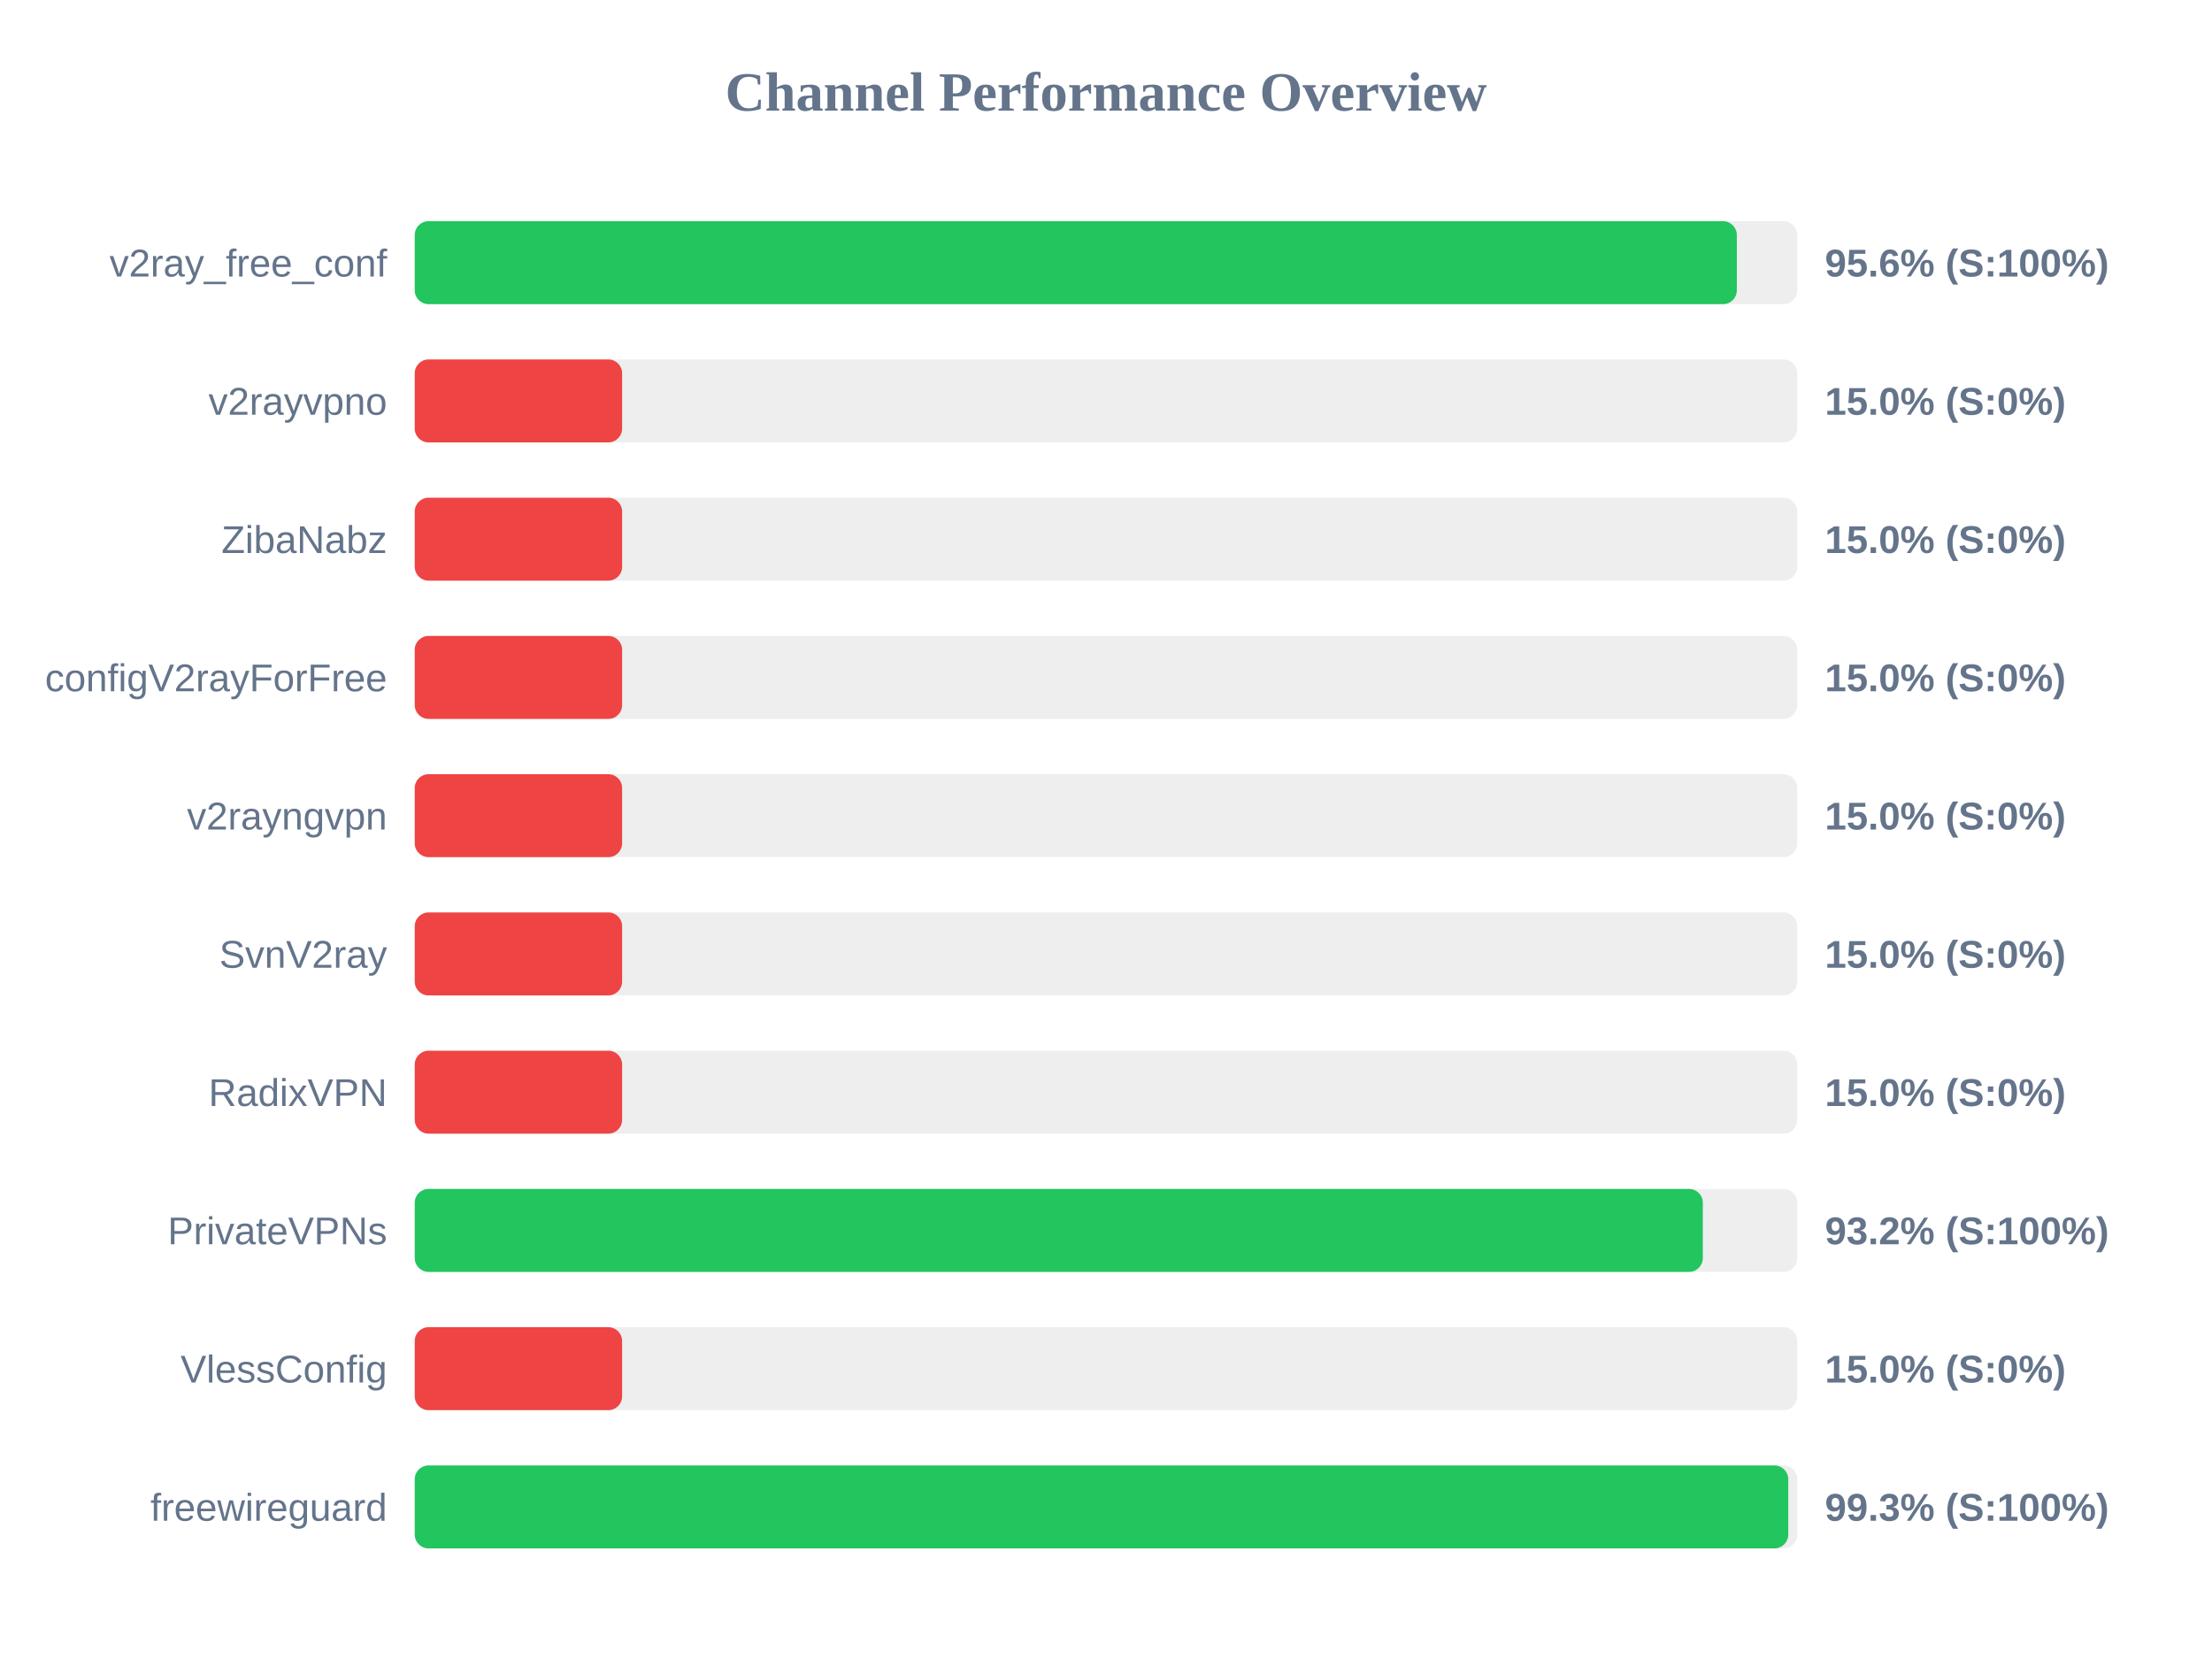
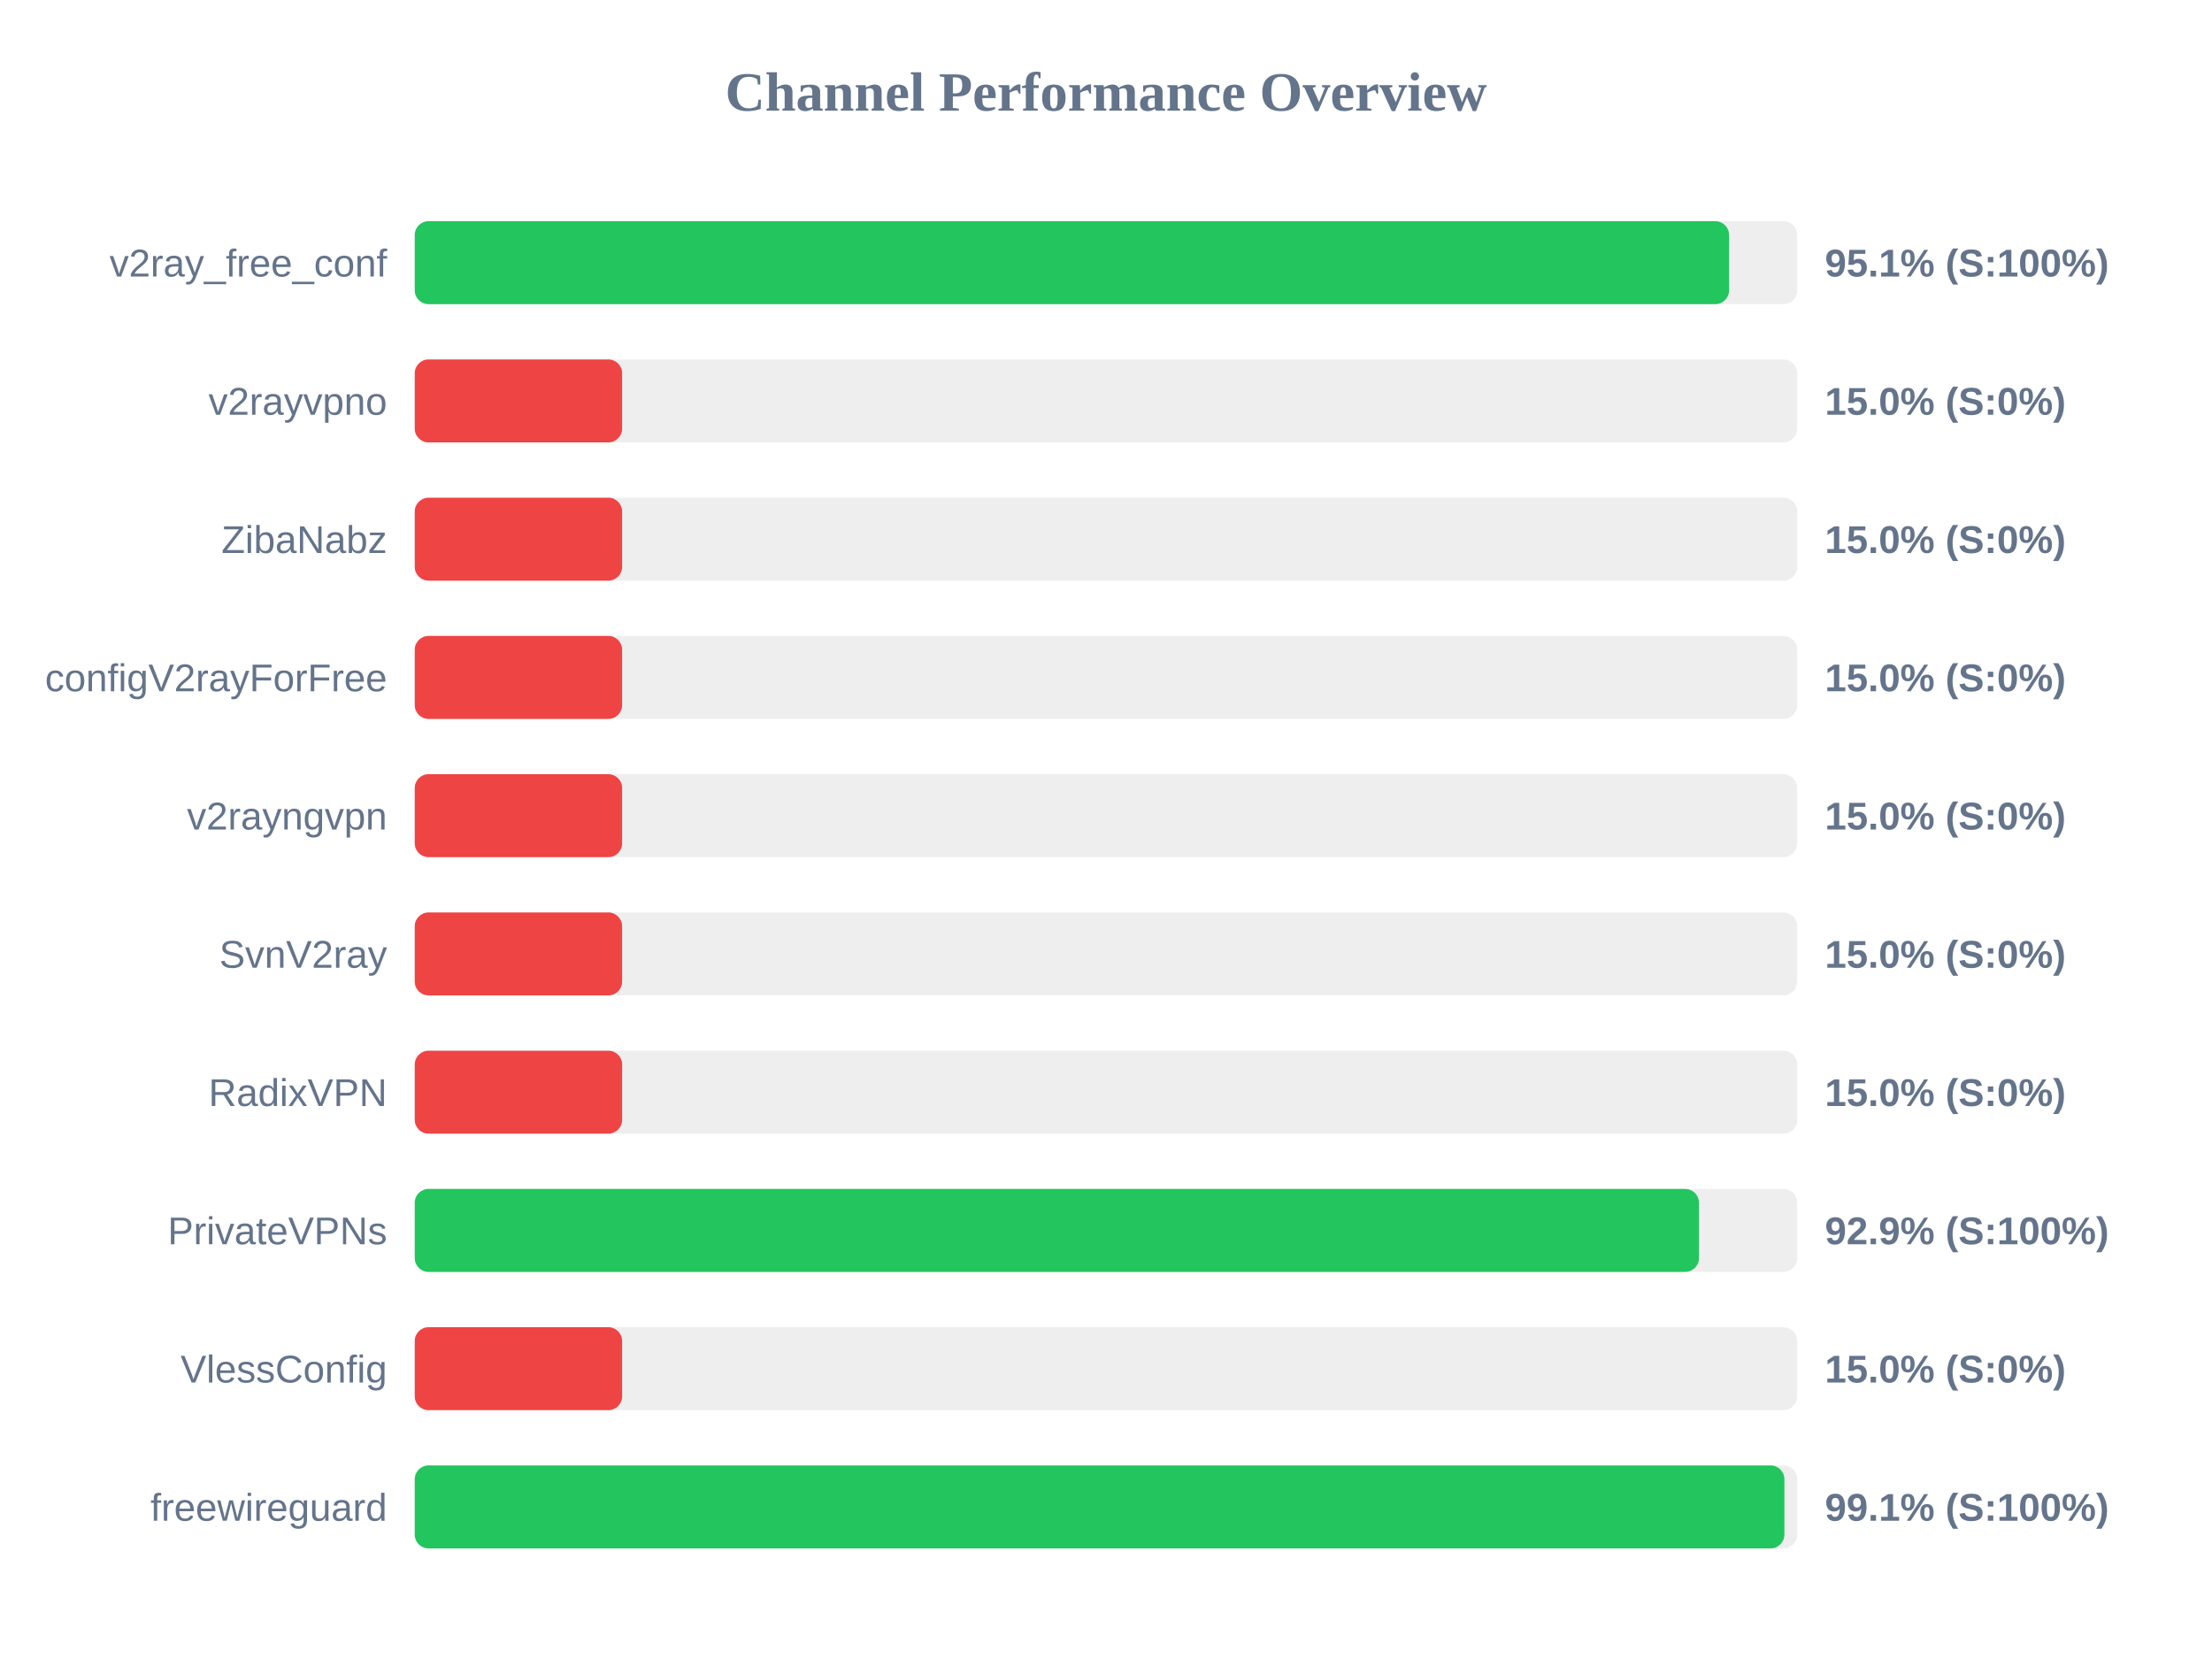
<svg xmlns="http://www.w3.org/2000/svg" width="800" height="600" version="1.1">
  <style>
        .row { font: 14px Arial; fill: #64748b; }
        .score { font: bold 14px Arial; fill: #64748b; }
    </style>
  <text x="400" y="40" text-anchor="middle" font-size="20px" font-weight="bold" fill="#64748b">Channel Performance Overview</text>
  <rect x="150" y="80" width="500" height="30" fill="#eee" rx="5" />
-   <rect x="150" y="80" width="478.15" height="30" fill="#22c55e" rx="5" />
+   <rect x="150" y="80" width="475.35" height="30" fill="#22c55e" rx="5" />
  <text x="140" y="100" text-anchor="end" class="row">v2ray_free_conf</text>
-   <text x="660" y="100" text-anchor="start" class="score">95.6% (S:100%)</text>
+   <text x="660" y="100" text-anchor="start" class="score">95.1% (S:100%)</text>
  <rect x="150" y="130" width="500" height="30" fill="#eee" rx="5" />
  <rect x="150" y="130" width="75.0" height="30" fill="#ef4444" rx="5" />
  <text x="140" y="150" text-anchor="end" class="row">v2rayvpno</text>
  <text x="660" y="150" text-anchor="start" class="score">15.0% (S:0%)</text>
  <rect x="150" y="180" width="500" height="30" fill="#eee" rx="5" />
  <rect x="150" y="180" width="75.0" height="30" fill="#ef4444" rx="5" />
  <text x="140" y="200" text-anchor="end" class="row">ZibaNabz</text>
  <text x="660" y="200" text-anchor="start" class="score">15.0% (S:0%)</text>
  <rect x="150" y="230" width="500" height="30" fill="#eee" rx="5" />
  <rect x="150" y="230" width="75.0" height="30" fill="#ef4444" rx="5" />
  <text x="140" y="250" text-anchor="end" class="row">configV2rayForFree</text>
  <text x="660" y="250" text-anchor="start" class="score">15.0% (S:0%)</text>
  <rect x="150" y="280" width="500" height="30" fill="#eee" rx="5" />
  <rect x="150" y="280" width="75.0" height="30" fill="#ef4444" rx="5" />
  <text x="140" y="300" text-anchor="end" class="row">v2rayngvpn</text>
  <text x="660" y="300" text-anchor="start" class="score">15.0% (S:0%)</text>
  <rect x="150" y="330" width="500" height="30" fill="#eee" rx="5" />
  <rect x="150" y="330" width="75.0" height="30" fill="#ef4444" rx="5" />
  <text x="140" y="350" text-anchor="end" class="row">SvnV2ray</text>
  <text x="660" y="350" text-anchor="start" class="score">15.0% (S:0%)</text>
  <rect x="150" y="380" width="500" height="30" fill="#eee" rx="5" />
  <rect x="150" y="380" width="75.0" height="30" fill="#ef4444" rx="5" />
  <text x="140" y="400" text-anchor="end" class="row">RadixVPN</text>
  <text x="660" y="400" text-anchor="start" class="score">15.0% (S:0%)</text>
  <rect x="150" y="430" width="500" height="30" fill="#eee" rx="5" />
-   <rect x="150" y="430" width="465.85" height="30" fill="#22c55e" rx="5" />
+   <rect x="150" y="430" width="464.45" height="30" fill="#22c55e" rx="5" />
  <text x="140" y="450" text-anchor="end" class="row">PrivateVPNs</text>
-   <text x="660" y="450" text-anchor="start" class="score">93.2% (S:100%)</text>
+   <text x="660" y="450" text-anchor="start" class="score">92.9% (S:100%)</text>
  <rect x="150" y="480" width="500" height="30" fill="#eee" rx="5" />
  <rect x="150" y="480" width="75.0" height="30" fill="#ef4444" rx="5" />
  <text x="140" y="500" text-anchor="end" class="row">VlessConfig</text>
  <text x="660" y="500" text-anchor="start" class="score">15.0% (S:0%)</text>
  <rect x="150" y="530" width="500" height="30" fill="#eee" rx="5" />
-   <rect x="150" y="530" width="496.75" height="30" fill="#22c55e" rx="5" />
+   <rect x="150" y="530" width="495.35" height="30" fill="#22c55e" rx="5" />
  <text x="140" y="550" text-anchor="end" class="row">freewireguard</text>
-   <text x="660" y="550" text-anchor="start" class="score">99.3% (S:100%)</text>
+   <text x="660" y="550" text-anchor="start" class="score">99.1% (S:100%)</text>
</svg>
